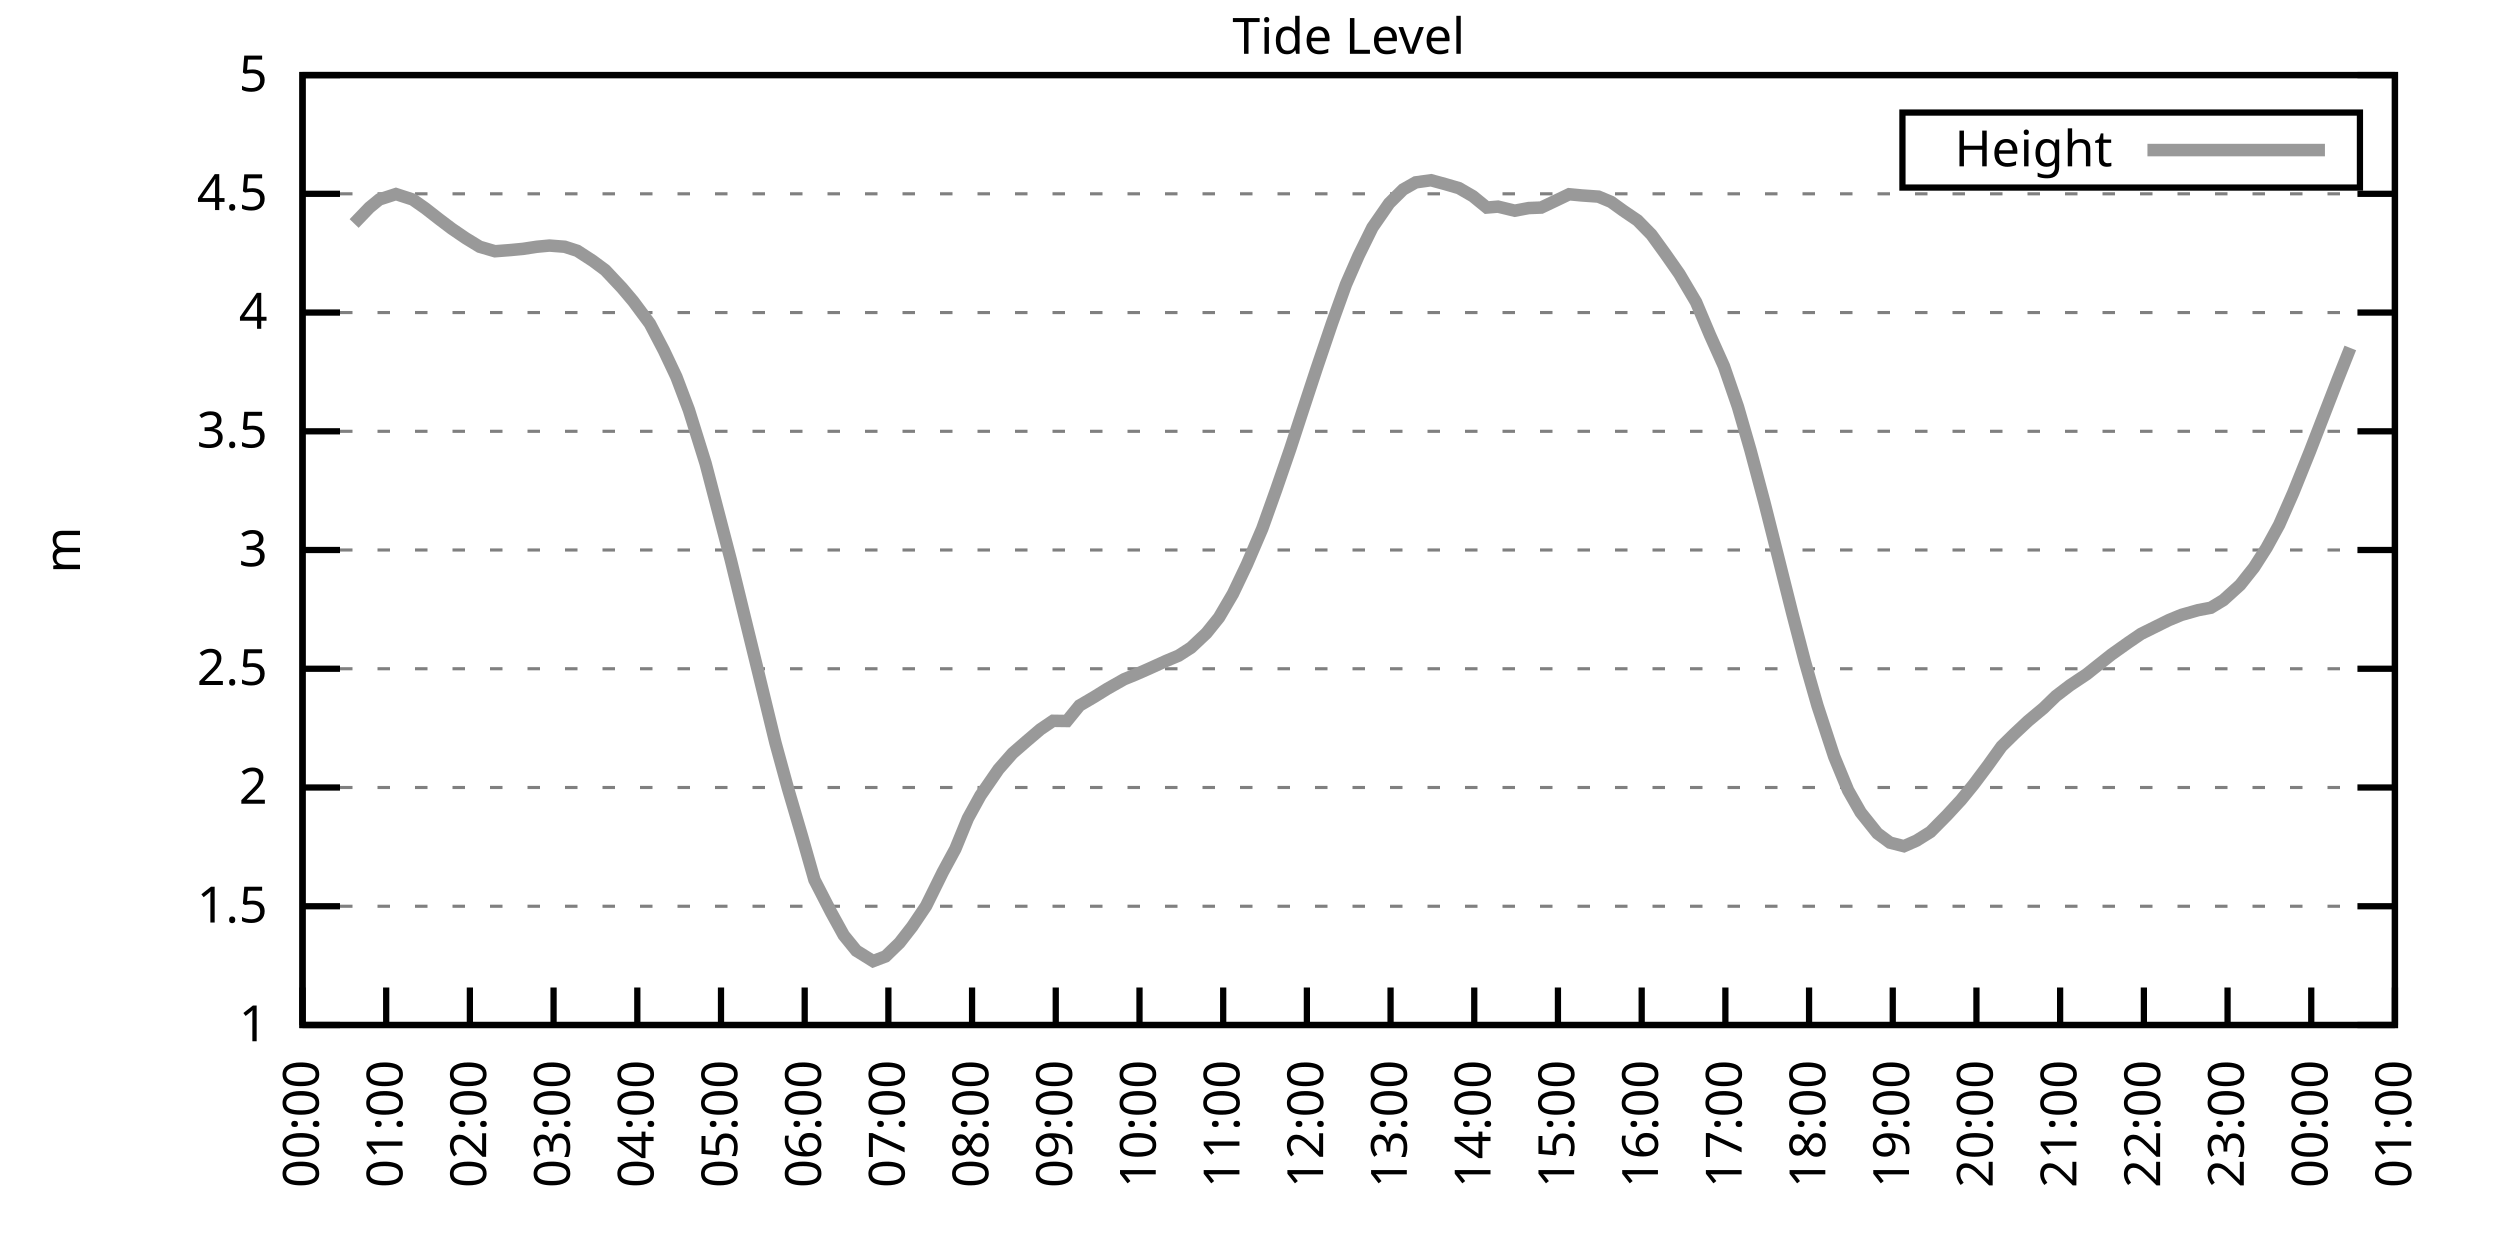
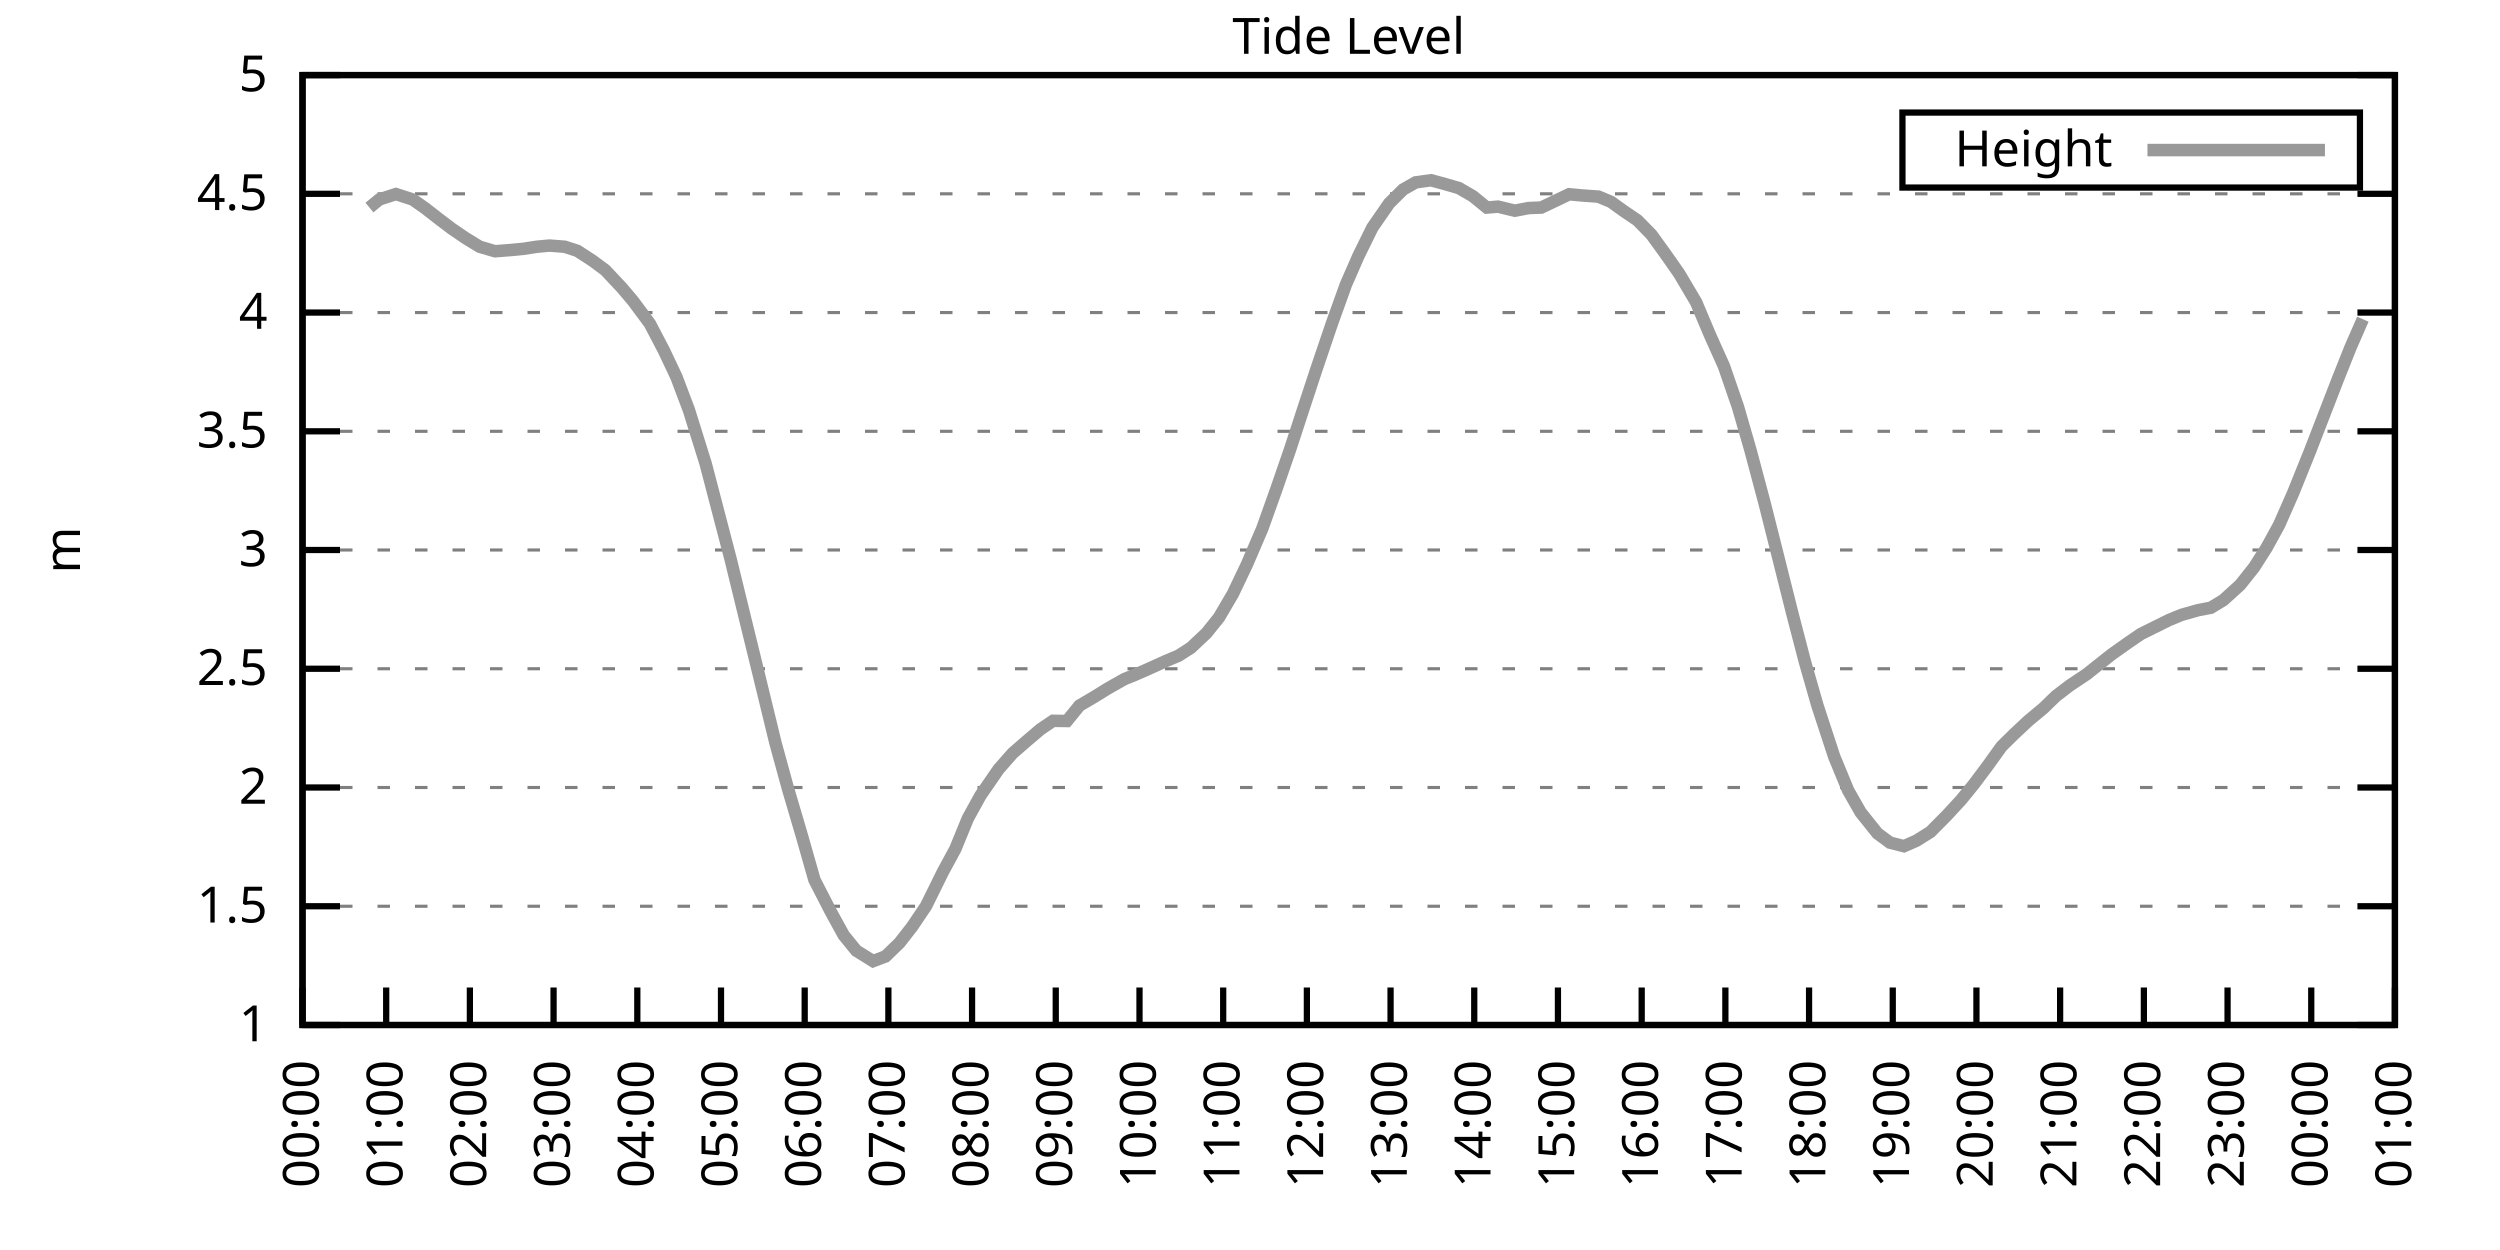
<svg xmlns="http://www.w3.org/2000/svg" xmlns:xlink="http://www.w3.org/1999/xlink" width="400" height="200" viewBox="0 0 400 200">
  <g id="gnuplot_canvas">
    <rect x="0" y="0" width="400" height="200" fill="none" />
    <defs>
      <circle id="gpDot" r="0.5" stroke-width="0.5" stroke="currentColor" />
      <path id="gpPt0" stroke-width="0.333" stroke="currentColor" d="M-1,0 h2 M0,-1 v2" />
      <path id="gpPt1" stroke-width="0.333" stroke="currentColor" d="M-1,-1 L1,1 M1,-1 L-1,1" />
      <path id="gpPt2" stroke-width="0.333" stroke="currentColor" d="M-1,0 L1,0 M0,-1 L0,1 M-1,-1 L1,1 M-1,1 L1,-1" />
      <rect id="gpPt3" stroke-width="0.333" stroke="currentColor" x="-1" y="-1" width="2" height="2" />
      <rect id="gpPt4" stroke-width="0.333" stroke="currentColor" fill="currentColor" x="-1" y="-1" width="2" height="2" />
      <circle id="gpPt5" stroke-width="0.333" stroke="currentColor" cx="0" cy="0" r="1" />
      <use xlink:href="#gpPt5" id="gpPt6" fill="currentColor" stroke="none" />
      <path id="gpPt7" stroke-width="0.333" stroke="currentColor" d="M0,-1.33 L-1.33,0.67 L1.33,0.67 z" />
      <use xlink:href="#gpPt7" id="gpPt8" fill="currentColor" stroke="none" />
      <use xlink:href="#gpPt7" id="gpPt9" stroke="currentColor" transform="rotate(180)" />
      <use xlink:href="#gpPt9" id="gpPt10" fill="currentColor" stroke="none" />
      <use xlink:href="#gpPt3" id="gpPt11" stroke="currentColor" transform="rotate(45)" />
      <use xlink:href="#gpPt11" id="gpPt12" fill="currentColor" stroke="none" />
      <path id="gpPt13" stroke-width="0.333" stroke="currentColor" d="M0,1.330 L1.265,0.411 L0.782,-1.067 L-0.782,-1.076 L-1.265,0.411 z" />
      <use xlink:href="#gpPt13" id="gpPt14" fill="currentColor" stroke="none" />
      <filter id="textbox" filterUnits="objectBoundingBox" x="0" y="0" height="1" width="1">
        <feFlood flood-color="white" flood-opacity="1" result="bgnd" />
        <feComposite in="SourceGraphic" in2="bgnd" operator="atop" />
      </filter>
      <filter id="greybox" filterUnits="objectBoundingBox" x="0" y="0" height="1" width="1">
        <feFlood flood-color="lightgrey" flood-opacity="1" result="grey" />
        <feComposite in="SourceGraphic" in2="grey" operator="atop" />
      </filter>
    </defs>
    <g fill="none" color="white" stroke="currentColor" stroke-width="1.00" stroke-linecap="butt" stroke-linejoin="miter">
</g>
    <g fill="none" color="black" stroke="currentColor" stroke-width="1.00" stroke-linecap="butt" stroke-linejoin="miter">
      <g stroke="none" shape-rendering="crispEdges">
        <polygon fill="rgb(255, 255, 255)" points="48.40,164.00 383.18,164.00 383.18,12.02 48.40,12.02 " />
      </g>
    </g>
    <g fill="none" color="black" stroke="currentColor" stroke-width="1.00" stroke-linecap="butt" stroke-linejoin="miter">
</g>
    <g fill="none" color="black" stroke="black" stroke-width="0.50" stroke-linecap="butt" stroke-linejoin="miter">
</g>
    <g fill="none" color="gray" stroke="currentColor" stroke-width="0.50" stroke-linecap="butt" stroke-linejoin="miter">
      <path stroke="gray" stroke-dasharray="2,4" class="gridline" d="M48.40,164.00 L383.19,164.00  " />
    </g>
    <g fill="none" color="gray" stroke="gray" stroke-width="1.00" stroke-linecap="butt" stroke-linejoin="miter">
</g>
    <g fill="none" color="black" stroke="currentColor" stroke-width="1.00" stroke-linecap="butt" stroke-linejoin="miter">
      <path stroke="black" d="M48.40,164.00 L54.40,164.00 M383.19,164.00 L377.19,164.00  " />
      <g transform="translate(42.80,166.60)" stroke="none" fill="black" font-family="Sans" font-size="8.00" text-anchor="end">
        <text>
          <tspan font-family="Sans"> 1</tspan>
        </text>
      </g>
    </g>
    <g fill="none" color="black" stroke="currentColor" stroke-width="1.00" stroke-linecap="butt" stroke-linejoin="miter">
</g>
    <g fill="none" color="black" stroke="black" stroke-width="0.50" stroke-linecap="butt" stroke-linejoin="miter">
</g>
    <g fill="none" color="gray" stroke="currentColor" stroke-width="0.50" stroke-linecap="butt" stroke-linejoin="miter">
      <path stroke="gray" stroke-dasharray="2,4" class="gridline" d="M48.40,145.00 L383.19,145.00  " />
    </g>
    <g fill="none" color="gray" stroke="gray" stroke-width="1.00" stroke-linecap="butt" stroke-linejoin="miter">
</g>
    <g fill="none" color="black" stroke="currentColor" stroke-width="1.00" stroke-linecap="butt" stroke-linejoin="miter">
      <path stroke="black" d="M48.40,145.00 L54.40,145.00 M383.19,145.00 L377.19,145.00  " />
      <g transform="translate(42.80,147.60)" stroke="none" fill="black" font-family="Sans" font-size="8.00" text-anchor="end">
        <text>
          <tspan font-family="Sans"> 1.5</tspan>
        </text>
      </g>
    </g>
    <g fill="none" color="black" stroke="currentColor" stroke-width="1.00" stroke-linecap="butt" stroke-linejoin="miter">
</g>
    <g fill="none" color="black" stroke="black" stroke-width="0.50" stroke-linecap="butt" stroke-linejoin="miter">
</g>
    <g fill="none" color="gray" stroke="currentColor" stroke-width="0.50" stroke-linecap="butt" stroke-linejoin="miter">
      <path stroke="gray" stroke-dasharray="2,4" class="gridline" d="M48.40,126.00 L383.19,126.00  " />
    </g>
    <g fill="none" color="gray" stroke="gray" stroke-width="1.00" stroke-linecap="butt" stroke-linejoin="miter">
</g>
    <g fill="none" color="black" stroke="currentColor" stroke-width="1.00" stroke-linecap="butt" stroke-linejoin="miter">
      <path stroke="black" d="M48.40,126.00 L54.40,126.00 M383.19,126.00 L377.19,126.00  " />
      <g transform="translate(42.80,128.60)" stroke="none" fill="black" font-family="Sans" font-size="8.00" text-anchor="end">
        <text>
          <tspan font-family="Sans"> 2</tspan>
        </text>
      </g>
    </g>
    <g fill="none" color="black" stroke="currentColor" stroke-width="1.00" stroke-linecap="butt" stroke-linejoin="miter">
</g>
    <g fill="none" color="black" stroke="black" stroke-width="0.50" stroke-linecap="butt" stroke-linejoin="miter">
</g>
    <g fill="none" color="gray" stroke="currentColor" stroke-width="0.50" stroke-linecap="butt" stroke-linejoin="miter">
      <path stroke="gray" stroke-dasharray="2,4" class="gridline" d="M48.40,107.00 L383.19,107.00  " />
    </g>
    <g fill="none" color="gray" stroke="gray" stroke-width="1.00" stroke-linecap="butt" stroke-linejoin="miter">
</g>
    <g fill="none" color="black" stroke="currentColor" stroke-width="1.00" stroke-linecap="butt" stroke-linejoin="miter">
      <path stroke="black" d="M48.40,107.00 L54.40,107.00 M383.19,107.00 L377.19,107.00  " />
      <g transform="translate(42.80,109.60)" stroke="none" fill="black" font-family="Sans" font-size="8.00" text-anchor="end">
        <text>
          <tspan font-family="Sans"> 2.5</tspan>
        </text>
      </g>
    </g>
    <g fill="none" color="black" stroke="currentColor" stroke-width="1.00" stroke-linecap="butt" stroke-linejoin="miter">
</g>
    <g fill="none" color="black" stroke="black" stroke-width="0.50" stroke-linecap="butt" stroke-linejoin="miter">
</g>
    <g fill="none" color="gray" stroke="currentColor" stroke-width="0.50" stroke-linecap="butt" stroke-linejoin="miter">
      <path stroke="gray" stroke-dasharray="2,4" class="gridline" d="M48.40,88.00 L383.19,88.00  " />
    </g>
    <g fill="none" color="gray" stroke="gray" stroke-width="1.00" stroke-linecap="butt" stroke-linejoin="miter">
</g>
    <g fill="none" color="black" stroke="currentColor" stroke-width="1.00" stroke-linecap="butt" stroke-linejoin="miter">
      <path stroke="black" d="M48.40,88.00 L54.40,88.00 M383.19,88.00 L377.19,88.00  " />
      <g transform="translate(42.80,90.60)" stroke="none" fill="black" font-family="Sans" font-size="8.00" text-anchor="end">
        <text>
          <tspan font-family="Sans"> 3</tspan>
        </text>
      </g>
    </g>
    <g fill="none" color="black" stroke="currentColor" stroke-width="1.00" stroke-linecap="butt" stroke-linejoin="miter">
</g>
    <g fill="none" color="black" stroke="black" stroke-width="0.50" stroke-linecap="butt" stroke-linejoin="miter">
</g>
    <g fill="none" color="gray" stroke="currentColor" stroke-width="0.50" stroke-linecap="butt" stroke-linejoin="miter">
      <path stroke="gray" stroke-dasharray="2,4" class="gridline" d="M48.40,69.01 L383.19,69.01  " />
    </g>
    <g fill="none" color="gray" stroke="gray" stroke-width="1.00" stroke-linecap="butt" stroke-linejoin="miter">
</g>
    <g fill="none" color="black" stroke="currentColor" stroke-width="1.00" stroke-linecap="butt" stroke-linejoin="miter">
      <path stroke="black" d="M48.40,69.01 L54.40,69.01 M383.19,69.01 L377.19,69.01  " />
      <g transform="translate(42.80,71.61)" stroke="none" fill="black" font-family="Sans" font-size="8.00" text-anchor="end">
        <text>
          <tspan font-family="Sans"> 3.5</tspan>
        </text>
      </g>
    </g>
    <g fill="none" color="black" stroke="currentColor" stroke-width="1.00" stroke-linecap="butt" stroke-linejoin="miter">
</g>
    <g fill="none" color="black" stroke="black" stroke-width="0.50" stroke-linecap="butt" stroke-linejoin="miter">
</g>
    <g fill="none" color="gray" stroke="currentColor" stroke-width="0.50" stroke-linecap="butt" stroke-linejoin="miter">
      <path stroke="gray" stroke-dasharray="2,4" class="gridline" d="M48.40,50.01 L383.19,50.01  " />
    </g>
    <g fill="none" color="gray" stroke="gray" stroke-width="1.00" stroke-linecap="butt" stroke-linejoin="miter">
</g>
    <g fill="none" color="black" stroke="currentColor" stroke-width="1.00" stroke-linecap="butt" stroke-linejoin="miter">
      <path stroke="black" d="M48.40,50.01 L54.40,50.01 M383.19,50.01 L377.19,50.01  " />
      <g transform="translate(42.80,52.61)" stroke="none" fill="black" font-family="Sans" font-size="8.00" text-anchor="end">
        <text>
          <tspan font-family="Sans"> 4</tspan>
        </text>
      </g>
    </g>
    <g fill="none" color="black" stroke="currentColor" stroke-width="1.00" stroke-linecap="butt" stroke-linejoin="miter">
</g>
    <g fill="none" color="black" stroke="black" stroke-width="0.50" stroke-linecap="butt" stroke-linejoin="miter">
</g>
    <g fill="none" color="gray" stroke="currentColor" stroke-width="0.50" stroke-linecap="butt" stroke-linejoin="miter">
      <path stroke="gray" stroke-dasharray="2,4" class="gridline" d="M48.40,31.01 L383.19,31.01  " />
    </g>
    <g fill="none" color="gray" stroke="gray" stroke-width="1.00" stroke-linecap="butt" stroke-linejoin="miter">
</g>
    <g fill="none" color="black" stroke="currentColor" stroke-width="1.00" stroke-linecap="butt" stroke-linejoin="miter">
      <path stroke="black" d="M48.40,31.01 L54.40,31.01 M383.19,31.01 L377.19,31.01  " />
      <g transform="translate(42.80,33.61)" stroke="none" fill="black" font-family="Sans" font-size="8.00" text-anchor="end">
        <text>
          <tspan font-family="Sans"> 4.5</tspan>
        </text>
      </g>
    </g>
    <g fill="none" color="black" stroke="currentColor" stroke-width="1.00" stroke-linecap="butt" stroke-linejoin="miter">
</g>
    <g fill="none" color="black" stroke="black" stroke-width="0.50" stroke-linecap="butt" stroke-linejoin="miter">
</g>
    <g fill="none" color="gray" stroke="currentColor" stroke-width="0.50" stroke-linecap="butt" stroke-linejoin="miter">
      <path stroke="gray" stroke-dasharray="2,4" class="gridline" d="M48.40,12.01 L383.19,12.01  " />
    </g>
    <g fill="none" color="gray" stroke="gray" stroke-width="1.00" stroke-linecap="butt" stroke-linejoin="miter">
</g>
    <g fill="none" color="black" stroke="currentColor" stroke-width="1.00" stroke-linecap="butt" stroke-linejoin="miter">
      <path stroke="black" d="M48.40,12.01 L54.40,12.01 M383.19,12.01 L377.19,12.01  " />
      <g transform="translate(42.80,14.61)" stroke="none" fill="black" font-family="Sans" font-size="8.00" text-anchor="end">
        <text>
          <tspan font-family="Sans"> 5</tspan>
        </text>
      </g>
    </g>
    <g fill="none" color="black" stroke="currentColor" stroke-width="1.00" stroke-linecap="butt" stroke-linejoin="miter">
      <path stroke="black" d="M48.40,164.00 L48.40,158.00  " />
      <g transform="translate(51.00,169.60) rotate(270.00)" stroke="none" fill="black" font-family="Sans" font-size="8.00" text-anchor="end">
        <text>
          <tspan font-family="Sans">00:00</tspan>
        </text>
      </g>
    </g>
    <g fill="none" color="black" stroke="currentColor" stroke-width="1.00" stroke-linecap="butt" stroke-linejoin="miter">
      <path stroke="black" d="M61.79,164.00 L61.79,158.00  " />
      <g transform="translate(64.39,169.60) rotate(270.00)" stroke="none" fill="black" font-family="Sans" font-size="8.00" text-anchor="end">
        <text>
          <tspan font-family="Sans">01:00</tspan>
        </text>
      </g>
    </g>
    <g fill="none" color="black" stroke="currentColor" stroke-width="1.00" stroke-linecap="butt" stroke-linejoin="miter">
      <path stroke="black" d="M75.18,164.00 L75.18,158.00  " />
      <g transform="translate(77.78,169.60) rotate(270.00)" stroke="none" fill="black" font-family="Sans" font-size="8.00" text-anchor="end">
        <text>
          <tspan font-family="Sans">02:00</tspan>
        </text>
      </g>
    </g>
    <g fill="none" color="black" stroke="currentColor" stroke-width="1.00" stroke-linecap="butt" stroke-linejoin="miter">
      <path stroke="black" d="M88.57,164.00 L88.57,158.00  " />
      <g transform="translate(91.17,169.60) rotate(270.00)" stroke="none" fill="black" font-family="Sans" font-size="8.00" text-anchor="end">
        <text>
          <tspan font-family="Sans">03:00</tspan>
        </text>
      </g>
    </g>
    <g fill="none" color="black" stroke="currentColor" stroke-width="1.00" stroke-linecap="butt" stroke-linejoin="miter">
      <path stroke="black" d="M101.97,164.00 L101.97,158.00  " />
      <g transform="translate(104.57,169.60) rotate(270.00)" stroke="none" fill="black" font-family="Sans" font-size="8.00" text-anchor="end">
        <text>
          <tspan font-family="Sans">04:00</tspan>
        </text>
      </g>
    </g>
    <g fill="none" color="black" stroke="currentColor" stroke-width="1.00" stroke-linecap="butt" stroke-linejoin="miter">
      <path stroke="black" d="M115.36,164.00 L115.36,158.00  " />
      <g transform="translate(117.96,169.60) rotate(270.00)" stroke="none" fill="black" font-family="Sans" font-size="8.00" text-anchor="end">
        <text>
          <tspan font-family="Sans">05:00</tspan>
        </text>
      </g>
    </g>
    <g fill="none" color="black" stroke="currentColor" stroke-width="1.00" stroke-linecap="butt" stroke-linejoin="miter">
      <path stroke="black" d="M128.75,164.00 L128.75,158.00  " />
      <g transform="translate(131.35,169.60) rotate(270.00)" stroke="none" fill="black" font-family="Sans" font-size="8.00" text-anchor="end">
        <text>
          <tspan font-family="Sans">06:00</tspan>
        </text>
      </g>
    </g>
    <g fill="none" color="black" stroke="currentColor" stroke-width="1.00" stroke-linecap="butt" stroke-linejoin="miter">
      <path stroke="black" d="M142.14,164.00 L142.14,158.00  " />
      <g transform="translate(144.74,169.60) rotate(270.00)" stroke="none" fill="black" font-family="Sans" font-size="8.00" text-anchor="end">
        <text>
          <tspan font-family="Sans">07:00</tspan>
        </text>
      </g>
    </g>
    <g fill="none" color="black" stroke="currentColor" stroke-width="1.00" stroke-linecap="butt" stroke-linejoin="miter">
      <path stroke="black" d="M155.53,164.00 L155.53,158.00  " />
      <g transform="translate(158.13,169.60) rotate(270.00)" stroke="none" fill="black" font-family="Sans" font-size="8.00" text-anchor="end">
        <text>
          <tspan font-family="Sans">08:00</tspan>
        </text>
      </g>
    </g>
    <g fill="none" color="black" stroke="currentColor" stroke-width="1.00" stroke-linecap="butt" stroke-linejoin="miter">
      <path stroke="black" d="M168.92,164.00 L168.92,158.00  " />
      <g transform="translate(171.52,169.60) rotate(270.00)" stroke="none" fill="black" font-family="Sans" font-size="8.00" text-anchor="end">
        <text>
          <tspan font-family="Sans">09:00</tspan>
        </text>
      </g>
    </g>
    <g fill="none" color="black" stroke="currentColor" stroke-width="1.00" stroke-linecap="butt" stroke-linejoin="miter">
      <path stroke="black" d="M182.32,164.00 L182.32,158.00  " />
      <g transform="translate(184.92,169.60) rotate(270.00)" stroke="none" fill="black" font-family="Sans" font-size="8.00" text-anchor="end">
        <text>
          <tspan font-family="Sans">10:00</tspan>
        </text>
      </g>
    </g>
    <g fill="none" color="black" stroke="currentColor" stroke-width="1.00" stroke-linecap="butt" stroke-linejoin="miter">
      <path stroke="black" d="M195.71,164.00 L195.71,158.00  " />
      <g transform="translate(198.31,169.60) rotate(270.00)" stroke="none" fill="black" font-family="Sans" font-size="8.00" text-anchor="end">
        <text>
          <tspan font-family="Sans">11:00</tspan>
        </text>
      </g>
    </g>
    <g fill="none" color="black" stroke="currentColor" stroke-width="1.00" stroke-linecap="butt" stroke-linejoin="miter">
      <path stroke="black" d="M209.10,164.00 L209.10,158.00  " />
      <g transform="translate(211.70,169.60) rotate(270.00)" stroke="none" fill="black" font-family="Sans" font-size="8.00" text-anchor="end">
        <text>
          <tspan font-family="Sans">12:00</tspan>
        </text>
      </g>
    </g>
    <g fill="none" color="black" stroke="currentColor" stroke-width="1.00" stroke-linecap="butt" stroke-linejoin="miter">
      <path stroke="black" d="M222.49,164.00 L222.49,158.00  " />
      <g transform="translate(225.09,169.60) rotate(270.00)" stroke="none" fill="black" font-family="Sans" font-size="8.00" text-anchor="end">
        <text>
          <tspan font-family="Sans">13:00</tspan>
        </text>
      </g>
    </g>
    <g fill="none" color="black" stroke="currentColor" stroke-width="1.00" stroke-linecap="butt" stroke-linejoin="miter">
      <path stroke="black" d="M235.88,164.00 L235.88,158.00  " />
      <g transform="translate(238.48,169.60) rotate(270.00)" stroke="none" fill="black" font-family="Sans" font-size="8.00" text-anchor="end">
        <text>
          <tspan font-family="Sans">14:00</tspan>
        </text>
      </g>
    </g>
    <g fill="none" color="black" stroke="currentColor" stroke-width="1.00" stroke-linecap="butt" stroke-linejoin="miter">
      <path stroke="black" d="M249.27,164.00 L249.27,158.00  " />
      <g transform="translate(251.87,169.60) rotate(270.00)" stroke="none" fill="black" font-family="Sans" font-size="8.00" text-anchor="end">
        <text>
          <tspan font-family="Sans">15:00</tspan>
        </text>
      </g>
    </g>
    <g fill="none" color="black" stroke="currentColor" stroke-width="1.00" stroke-linecap="butt" stroke-linejoin="miter">
      <path stroke="black" d="M262.67,164.00 L262.67,158.00  " />
      <g transform="translate(265.27,169.60) rotate(270.00)" stroke="none" fill="black" font-family="Sans" font-size="8.00" text-anchor="end">
        <text>
          <tspan font-family="Sans">16:00</tspan>
        </text>
      </g>
    </g>
    <g fill="none" color="black" stroke="currentColor" stroke-width="1.00" stroke-linecap="butt" stroke-linejoin="miter">
      <path stroke="black" d="M276.06,164.00 L276.06,158.00  " />
      <g transform="translate(278.66,169.60) rotate(270.00)" stroke="none" fill="black" font-family="Sans" font-size="8.00" text-anchor="end">
        <text>
          <tspan font-family="Sans">17:00</tspan>
        </text>
      </g>
    </g>
    <g fill="none" color="black" stroke="currentColor" stroke-width="1.00" stroke-linecap="butt" stroke-linejoin="miter">
      <path stroke="black" d="M289.45,164.00 L289.45,158.00  " />
      <g transform="translate(292.05,169.60) rotate(270.00)" stroke="none" fill="black" font-family="Sans" font-size="8.00" text-anchor="end">
        <text>
          <tspan font-family="Sans">18:00</tspan>
        </text>
      </g>
    </g>
    <g fill="none" color="black" stroke="currentColor" stroke-width="1.00" stroke-linecap="butt" stroke-linejoin="miter">
      <path stroke="black" d="M302.84,164.00 L302.84,158.00  " />
      <g transform="translate(305.44,169.60) rotate(270.00)" stroke="none" fill="black" font-family="Sans" font-size="8.00" text-anchor="end">
        <text>
          <tspan font-family="Sans">19:00</tspan>
        </text>
      </g>
    </g>
    <g fill="none" color="black" stroke="currentColor" stroke-width="1.00" stroke-linecap="butt" stroke-linejoin="miter">
      <path stroke="black" d="M316.23,164.00 L316.23,158.00  " />
      <g transform="translate(318.83,169.60) rotate(270.00)" stroke="none" fill="black" font-family="Sans" font-size="8.00" text-anchor="end">
        <text>
          <tspan font-family="Sans">20:00</tspan>
        </text>
      </g>
    </g>
    <g fill="none" color="black" stroke="currentColor" stroke-width="1.00" stroke-linecap="butt" stroke-linejoin="miter">
      <path stroke="black" d="M329.62,164.00 L329.62,158.00  " />
      <g transform="translate(332.22,169.60) rotate(270.00)" stroke="none" fill="black" font-family="Sans" font-size="8.00" text-anchor="end">
        <text>
          <tspan font-family="Sans">21:00</tspan>
        </text>
      </g>
    </g>
    <g fill="none" color="black" stroke="currentColor" stroke-width="1.00" stroke-linecap="butt" stroke-linejoin="miter">
      <path stroke="black" d="M343.02,164.00 L343.02,158.00  " />
      <g transform="translate(345.62,169.60) rotate(270.00)" stroke="none" fill="black" font-family="Sans" font-size="8.00" text-anchor="end">
        <text>
          <tspan font-family="Sans">22:00</tspan>
        </text>
      </g>
    </g>
    <g fill="none" color="black" stroke="currentColor" stroke-width="1.00" stroke-linecap="butt" stroke-linejoin="miter">
      <path stroke="black" d="M356.41,164.00 L356.41,158.00  " />
      <g transform="translate(359.01,169.60) rotate(270.00)" stroke="none" fill="black" font-family="Sans" font-size="8.00" text-anchor="end">
        <text>
          <tspan font-family="Sans">23:00</tspan>
        </text>
      </g>
    </g>
    <g fill="none" color="black" stroke="currentColor" stroke-width="1.00" stroke-linecap="butt" stroke-linejoin="miter">
      <path stroke="black" d="M369.80,164.00 L369.80,158.00  " />
      <g transform="translate(372.40,169.60) rotate(270.00)" stroke="none" fill="black" font-family="Sans" font-size="8.00" text-anchor="end">
        <text>
          <tspan font-family="Sans">00:00</tspan>
        </text>
      </g>
    </g>
    <g fill="none" color="black" stroke="currentColor" stroke-width="1.00" stroke-linecap="butt" stroke-linejoin="miter">
      <path stroke="black" d="M383.19,164.00 L383.19,158.00  " />
      <g transform="translate(385.79,169.60) rotate(270.00)" stroke="none" fill="black" font-family="Sans" font-size="8.00" text-anchor="end">
        <text>
          <tspan font-family="Sans">01:00</tspan>
        </text>
      </g>
    </g>
    <g fill="none" color="black" stroke="currentColor" stroke-width="1.00" stroke-linecap="butt" stroke-linejoin="miter">
</g>
    <g fill="none" color="black" stroke="currentColor" stroke-width="1.00" stroke-linecap="butt" stroke-linejoin="miter">
      <path stroke="black" d="M48.40,12.01 L48.40,164.00 L383.19,164.00 L383.19,12.01 L48.40,12.01 Z  " />
    </g>
    <g fill="none" color="black" stroke="currentColor" stroke-width="1.00" stroke-linecap="butt" stroke-linejoin="miter">
</g>
    <g fill="none" color="black" stroke="currentColor" stroke-width="1.00" stroke-linecap="butt" stroke-linejoin="miter">
      <path stroke="black" d="M304.39,30.01 L304.39,18.01 L377.59,18.01 L377.59,30.01 L304.39,30.01 Z  " />
    </g>
    <g id="Tide_level_plot_1">
      <g fill="none" color="white" stroke="black" stroke-width="2.00" stroke-linecap="butt" stroke-linejoin="miter">
</g>
      <g fill="none" color="black" stroke="currentColor" stroke-width="2.00" stroke-linecap="butt" stroke-linejoin="miter">
        <g transform="translate(337.99,26.61)" stroke="none" fill="black" font-family="Sans" font-size="8.00" text-anchor="end">
          <text>
            <tspan font-family="Sans">Height</tspan>
          </text>
        </g>
      </g>
      <g fill="none" color="black" stroke="currentColor" stroke-width="2.00" stroke-linecap="butt" stroke-linejoin="miter">
-         <path stroke="rgb(153, 153, 153)" d="M343.59,24.01 L371.99,24.01 M56.66,35.76 L59.11,33.21 L60.68,31.92 L63.35,31.05 L66.03,31.92 L68.04,33.33   L70.27,35.07 L72.28,36.59 L74.51,38.11 L76.75,39.48 L79.20,40.20 L81.66,40.01 L83.66,39.82 L85.90,39.48   L87.91,39.29 L90.36,39.48 L92.37,40.13 L94.82,41.72 L96.83,43.21 L99.51,46.06 L101.30,48.18 L103.98,51.79   L106.21,56.05 L108.22,60.30 L110.22,65.59 L112.90,74.17 L116.92,89.56 L119.60,100.54 L121.38,107.80 L124.06,118.82   L126.07,126.15 L128.30,133.72 L130.31,140.78 L132.99,145.99 L135.00,149.64 L137.01,152.11 L139.69,153.78 L141.69,153.02   L143.93,150.85 L145.94,148.27 L148.17,144.96 L150.85,139.53 L152.85,135.84 L154.86,130.94 L156.87,127.29 L159.77,123.08   L162.01,120.53 L164.24,118.59 L166.47,116.69 L168.48,115.33 L170.71,115.36 L172.72,112.89 L175.17,111.45 L177.18,110.20   L179.86,108.68 L181.65,107.95 L183.88,106.97 L186.56,105.75 L188.57,104.91 L190.57,103.62 L193.03,101.30 L195.04,98.80   L197.27,95.00 L199.50,90.32 L201.96,84.59 L204.19,78.35 L206.42,71.89 L208.43,65.74 L210.66,58.97 L213.12,51.72   L215.35,45.52 L217.36,40.93 L219.59,36.40 L222.27,32.53 L224.50,30.32 L226.51,29.18 L228.96,28.84 L231.20,29.45   L233.43,30.10 L235.66,31.39 L237.89,33.21 L239.68,33.06 L242.36,33.71 L244.59,33.29 L246.60,33.21 L248.83,32.15   L251.06,31.08 L253.07,31.27 L255.75,31.46 L257.76,32.30 L259.76,33.74 L262.00,35.26 L264.23,37.54 L266.46,40.62   L268.69,43.81 L271.37,48.34 L273.60,53.62 L275.83,58.59 L278.07,65.09 L280.07,72.01 L282.31,80.41 L284.32,88.38   L286.77,98.15 L288.78,105.86 L290.79,112.89 L293.47,121.06 L295.70,126.46 L297.71,129.99 L300.39,133.34 L302.39,134.82   L304.63,135.39 L306.63,134.51 L308.87,133.11 L311.54,130.41 L313.78,127.98 L315.79,125.51 L318.02,122.54 L320.25,119.43   L322.26,117.45 L324.49,115.36 L326.95,113.31 L328.95,111.37 L331.19,109.66 L333.86,107.88 L335.87,106.28 L337.88,104.69   L340.56,102.79 L342.57,101.42 L347.03,99.21 L349.04,98.38 L351.72,97.62 L353.73,97.24 L355.74,96.02 L358.42,93.59   L360.65,90.78 L362.66,87.63 L364.66,83.98 L366.90,78.89 L369.58,72.24 L371.36,67.64 L374.04,60.72 L376.05,55.67    " />
+         <path stroke="rgb(153, 153, 153)" d="M343.59,24.01 L371.99,24.01 M59.11,33.21 L60.68,31.92 L63.35,31.05 L66.03,31.92 L68.04,33.33 L70.27,35.07   L72.28,36.59 L74.51,38.11 L76.75,39.48 L79.20,40.20 L81.66,40.01 L83.66,39.82 L85.90,39.48 L87.91,39.29   L90.36,39.48 L92.37,40.13 L94.82,41.72 L96.83,43.21 L99.51,46.06 L101.30,48.18 L103.98,51.79 L106.21,56.05   L108.22,60.30 L110.22,65.59 L112.90,74.17 L116.92,89.56 L119.60,100.54 L121.38,107.80 L124.06,118.82 L126.07,126.15   L128.30,133.72 L130.31,140.78 L132.99,145.99 L135.00,149.64 L137.01,152.11 L139.69,153.78 L141.69,153.02 L143.93,150.85   L145.94,148.27 L148.17,144.96 L150.85,139.53 L152.85,135.84 L154.86,130.94 L156.87,127.29 L159.77,123.08 L162.01,120.53   L164.24,118.59 L166.47,116.69 L168.48,115.33 L170.71,115.36 L172.72,112.89 L175.17,111.45 L177.18,110.20 L179.86,108.68   L181.65,107.95 L183.88,106.97 L186.56,105.75 L188.57,104.91 L190.57,103.62 L193.03,101.30 L195.04,98.80 L197.27,95.00   L199.50,90.32 L201.96,84.59 L204.19,78.35 L206.42,71.89 L208.43,65.74 L210.66,58.97 L213.12,51.72 L215.35,45.52   L217.36,40.93 L219.59,36.40 L222.27,32.53 L224.50,30.32 L226.51,29.18 L228.96,28.84 L231.20,29.45 L233.43,30.10   L235.66,31.39 L237.89,33.21 L239.68,33.06 L242.36,33.71 L244.59,33.29 L246.60,33.21 L248.83,32.15 L251.06,31.08   L253.07,31.27 L255.75,31.46 L257.76,32.30 L259.76,33.74 L262.00,35.26 L264.23,37.54 L266.46,40.62 L268.69,43.81   L271.37,48.34 L273.60,53.62 L275.83,58.59 L278.07,65.09 L280.07,72.01 L282.31,80.41 L284.32,88.38 L286.77,98.15   L288.78,105.86 L290.79,112.89 L293.47,121.06 L295.70,126.46 L297.71,129.99 L300.39,133.34 L302.39,134.82 L304.63,135.39   L306.63,134.51 L308.87,133.11 L311.54,130.41 L313.78,127.98 L315.79,125.51 L318.02,122.54 L320.25,119.43 L322.26,117.45   L324.49,115.36 L326.95,113.31 L328.95,111.37 L331.19,109.66 L333.86,107.88 L335.87,106.28 L337.88,104.69 L340.56,102.79   L342.57,101.42 L347.03,99.21 L349.04,98.38 L351.72,97.62 L353.73,97.24 L355.74,96.02 L358.42,93.59 L360.65,90.78   L362.66,87.63 L364.66,83.98 L366.90,78.89 L369.58,72.24 L371.36,67.64 L374.04,60.72 L376.05,55.67 L378.06,51.07    " />
      </g>
    </g>
    <g fill="none" color="black" stroke="currentColor" stroke-width="2.00" stroke-linecap="butt" stroke-linejoin="miter">
</g>
    <g fill="none" color="black" stroke="black" stroke-width="1.00" stroke-linecap="butt" stroke-linejoin="miter">
</g>
    <g fill="none" color="black" stroke="currentColor" stroke-width="1.00" stroke-linecap="butt" stroke-linejoin="miter">
      <path stroke="black" d="M48.40,12.01 L48.40,164.00 L383.19,164.00 L383.19,12.01 L48.40,12.01 Z  " />
      <g transform="translate(12.80,88.01) rotate(270.00)" stroke="none" fill="black" font-family="Sans" font-size="8.00" text-anchor="middle">
        <text>
          <tspan font-family="Sans">m</tspan>
        </text>
      </g>
    </g>
    <g fill="none" color="black" stroke="currentColor" stroke-width="1.00" stroke-linecap="butt" stroke-linejoin="miter">
</g>
    <g fill="none" color="black" stroke="currentColor" stroke-width="1.00" stroke-linecap="butt" stroke-linejoin="miter">
      <g transform="translate(215.79,8.61)" stroke="none" fill="black" font-family="Sans" font-size="8.00" text-anchor="middle">
        <text>
          <tspan font-family="Sans">Tide Level</tspan>
        </text>
      </g>
    </g>
    <g fill="none" color="black" stroke="currentColor" stroke-width="1.00" stroke-linecap="butt" stroke-linejoin="miter">
</g>
  </g>
</svg>
